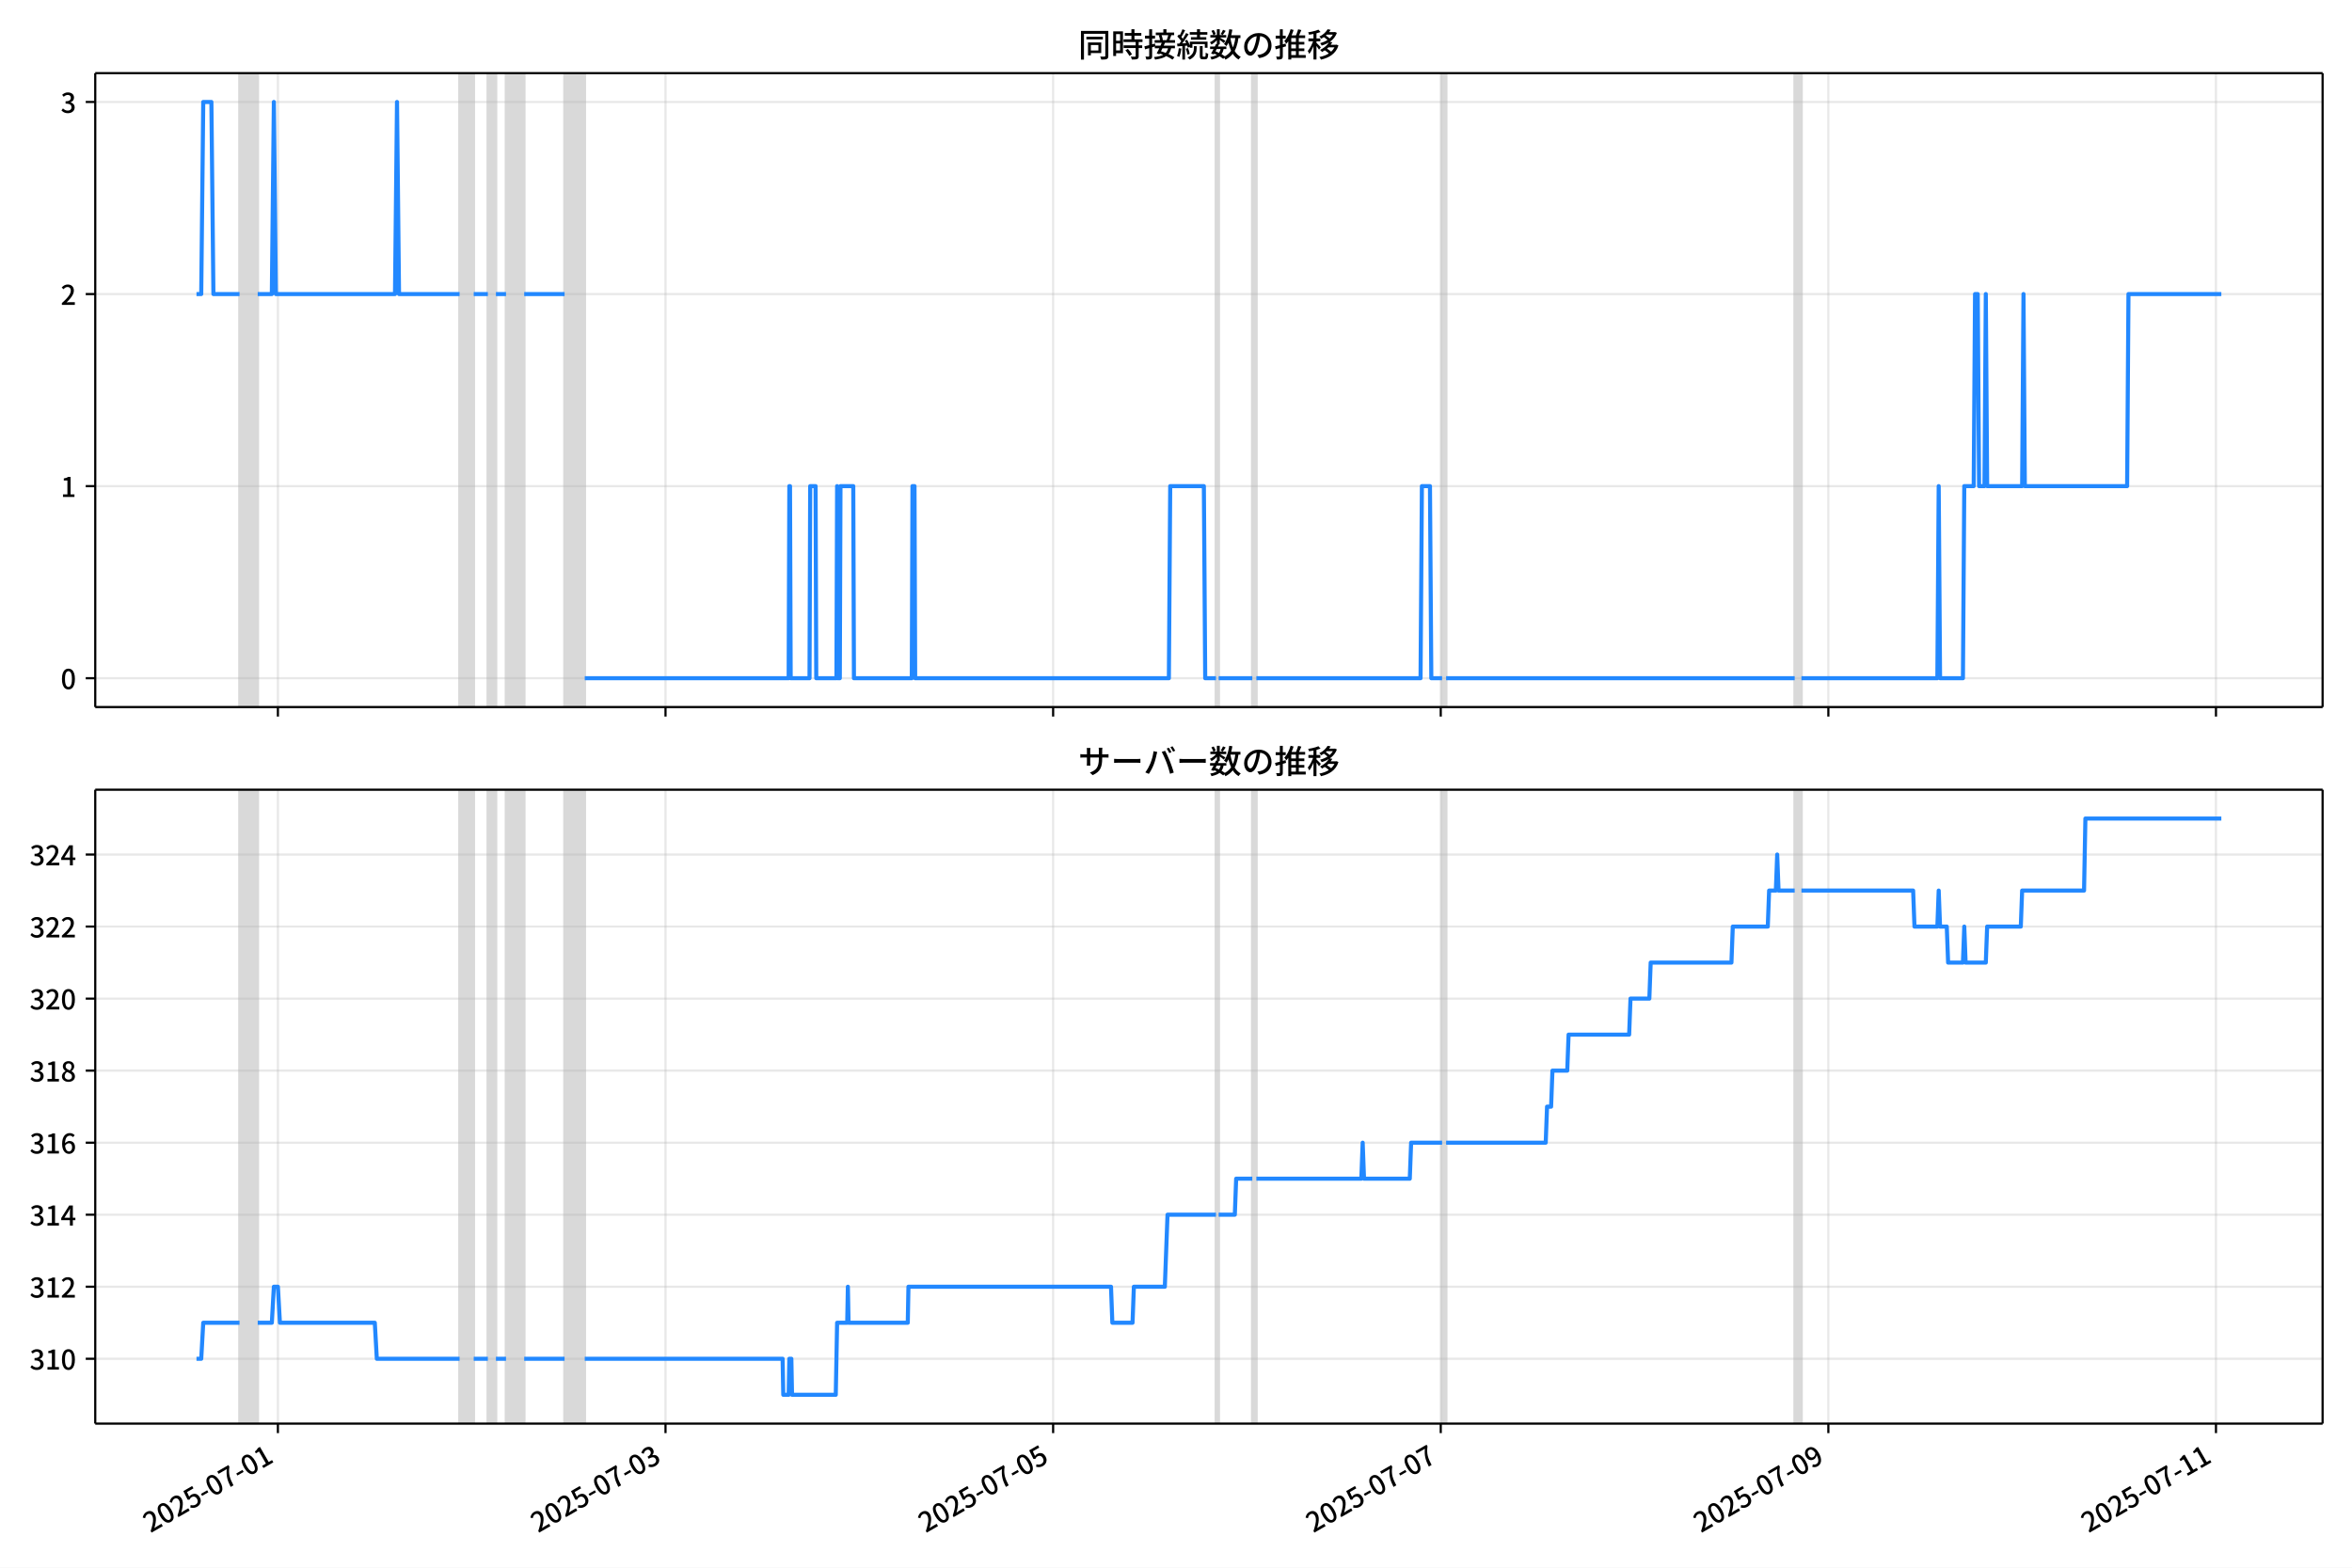
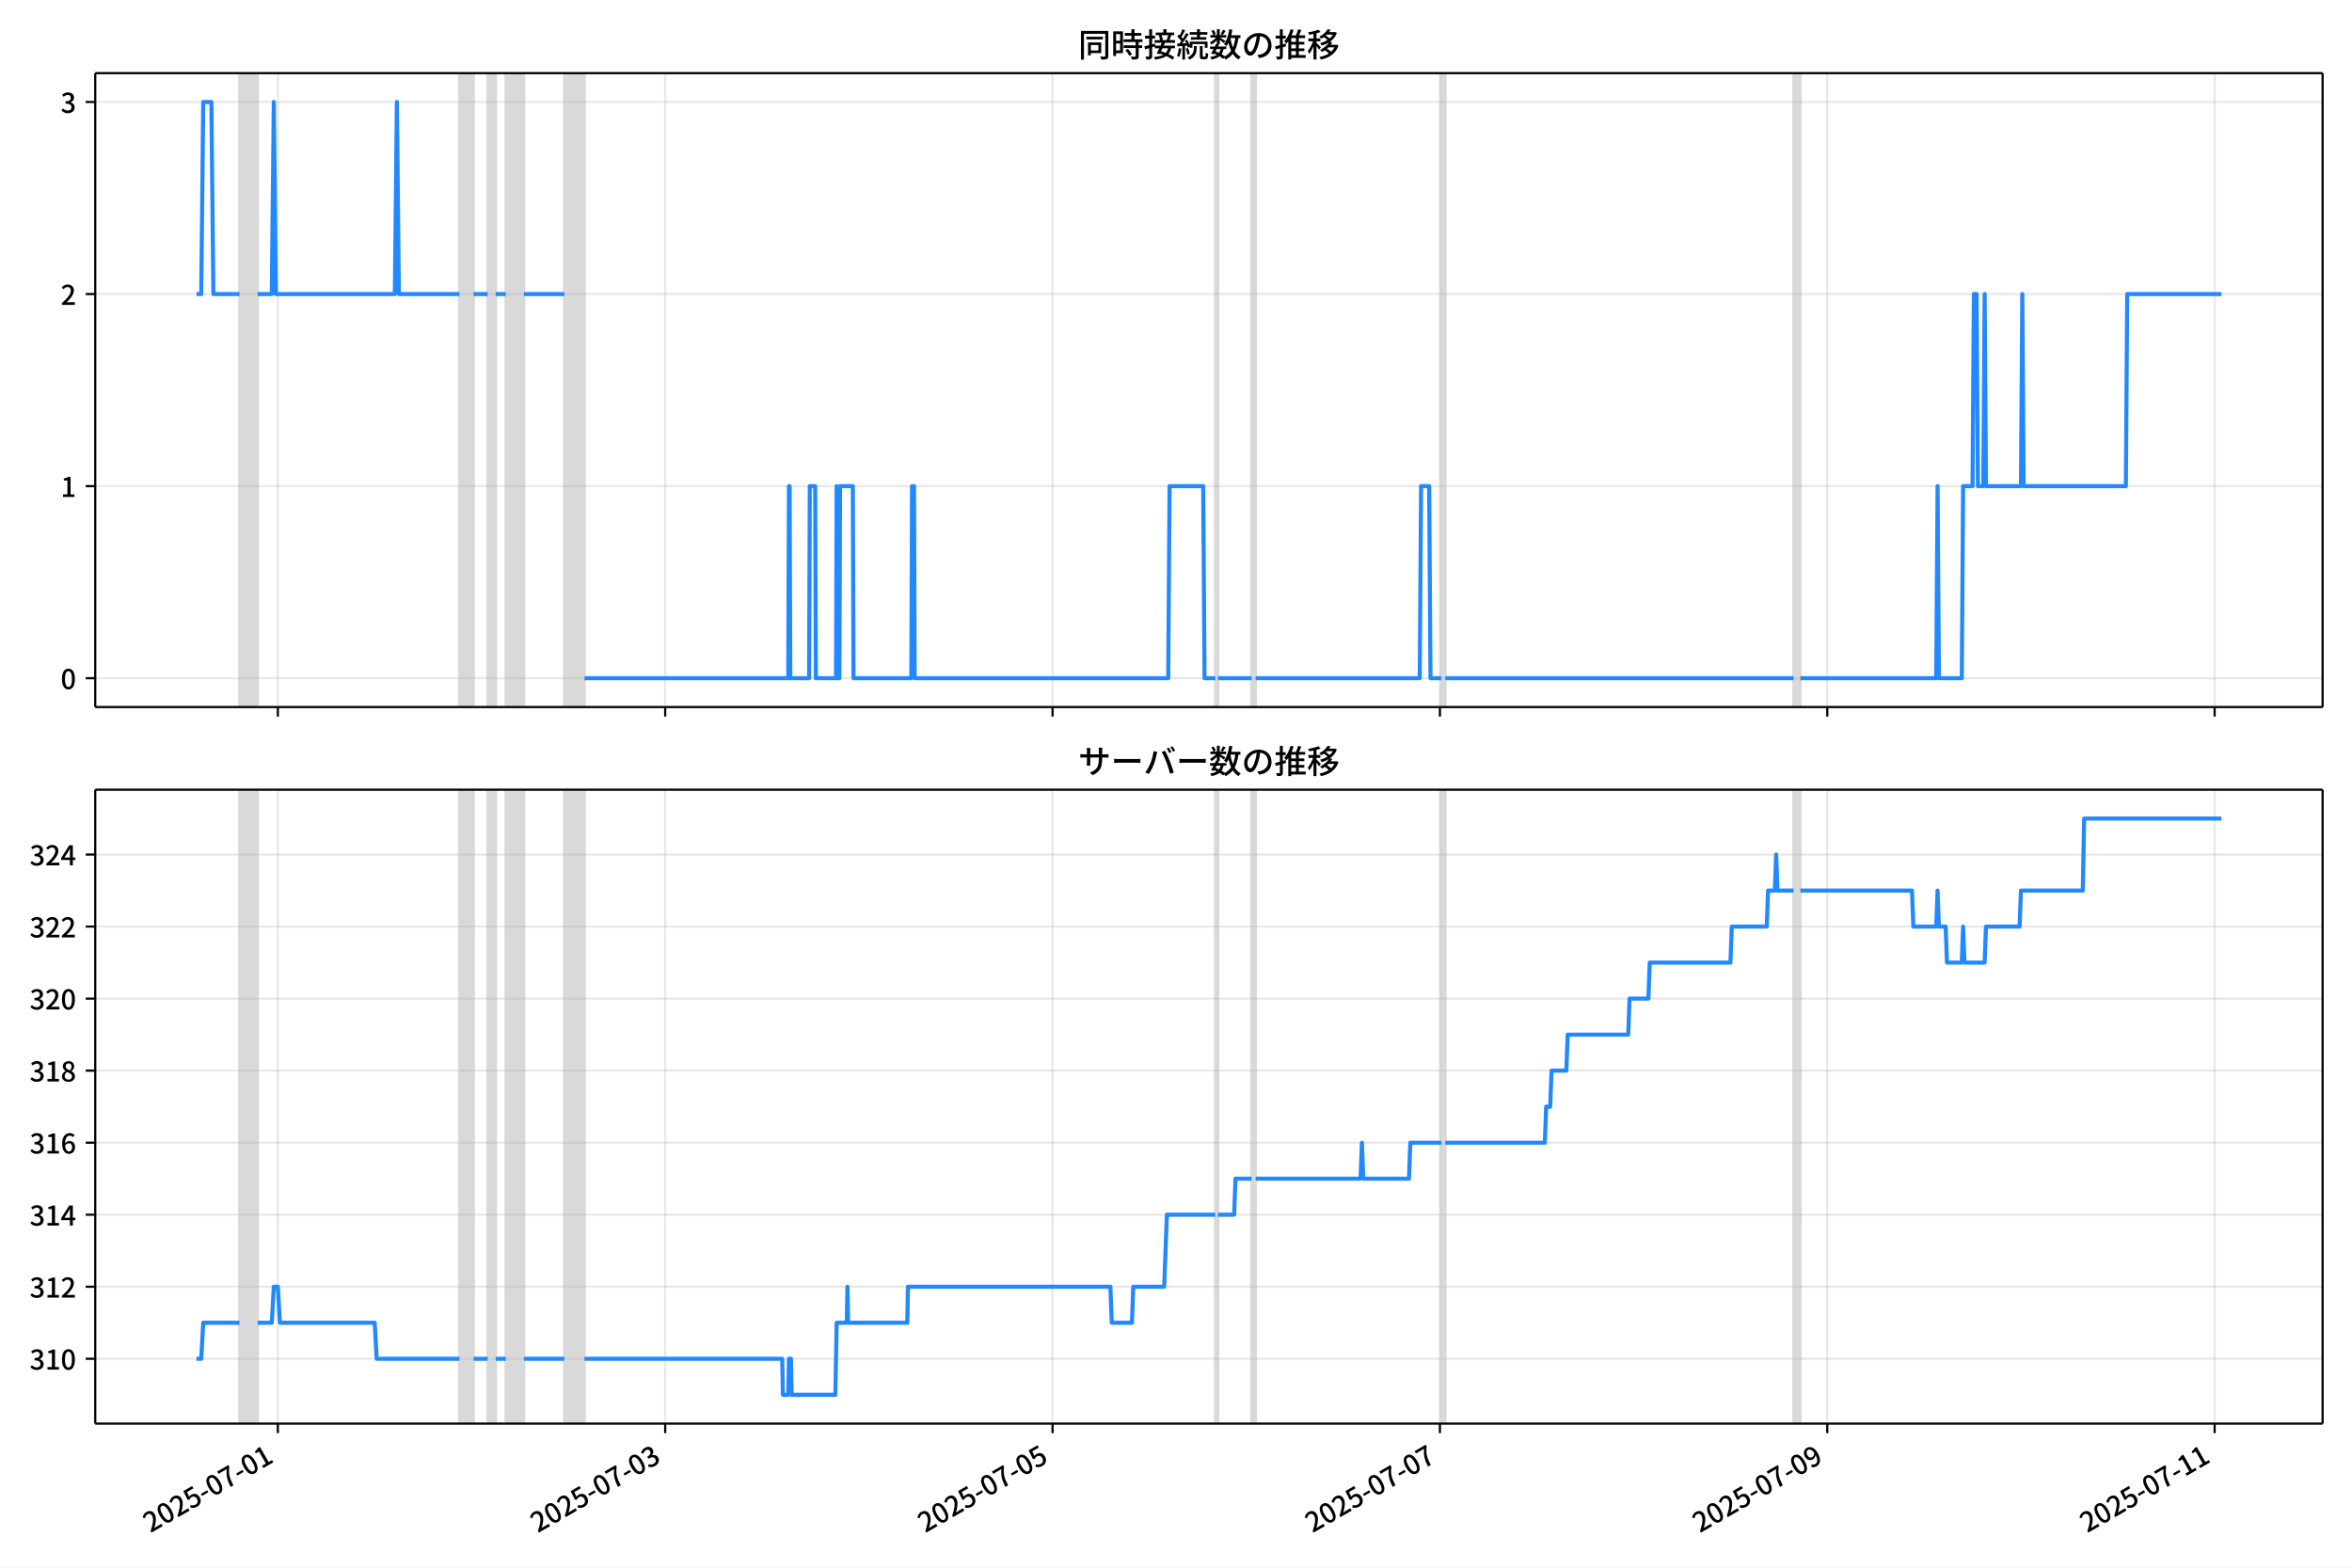
<svg xmlns="http://www.w3.org/2000/svg" xmlns:xlink="http://www.w3.org/1999/xlink" version="1.1" viewBox="0 0 864 576">
  <defs>
    <style type="text/css">*{stroke-linejoin: round; stroke-linecap: butt}</style>
  </defs>
  <g id="aa">
    <g id="ab">
      <path d="m0 576h864v-576h-864z" fill="#fff" />
    </g>
    <g id="ac">
      <g id="ad">
        <path d="m34.99 259.78h818.21v-232.9h-818.21z" fill="#fff" />
      </g>
      <g id="ae">
-         <path d="m87.995 259.78h6.675v-232.9h-6.675z" clip-path="url(#b)" fill="#808080" opacity=".3" stroke="#808080" />
+         <path d="m87.984 259.78h6.67v-232.9h-6.67z" clip-path="url(#b)" fill="#808080" opacity=".3" stroke="#808080" />
      </g>
      <g id="af">
-         <path d="m168.83 259.78h5.191v-232.9h-5.191z" clip-path="url(#b)" fill="#808080" opacity=".3" stroke="#808080" />
+         <path d="m168.77 259.78h5.188v-232.9h-5.188z" clip-path="url(#b)" fill="#808080" opacity=".3" stroke="#808080" />
      </g>
      <g id="ag">
-         <path d="m179.21 259.78h2.966v-232.9h-2.966z" clip-path="url(#b)" fill="#808080" opacity=".3" stroke="#808080" />
+         <path d="m179.14 259.78h2.965v-232.9h-2.965z" clip-path="url(#b)" fill="#808080" opacity=".3" stroke="#808080" />
      </g>
      <g id="ah">
-         <path d="m185.89 259.78h6.675v-232.9h-6.675z" clip-path="url(#b)" fill="#808080" opacity=".3" stroke="#808080" />
+         <path d="m185.81 259.78h6.67v-232.9h-6.67z" clip-path="url(#b)" fill="#808080" opacity=".3" stroke="#808080" />
      </g>
      <g id="ai">
-         <path d="m207.39 259.78h7.416v-232.9h-7.416z" clip-path="url(#b)" fill="#808080" opacity=".3" stroke="#808080" />
+         <path d="m207.3 259.78h7.411v-232.9h-7.411z" clip-path="url(#b)" fill="#808080" opacity=".3" stroke="#808080" />
      </g>
      <g id="aj">
-         <path d="m446.69 259.78h.989v-232.9h-.989z" clip-path="url(#b)" fill="#808080" opacity=".3" stroke="#808080" />
+         <path d="m446.44 259.78h.988v-232.9h-.988z" clip-path="url(#b)" fill="#808080" opacity=".3" stroke="#808080" />
      </g>
      <g id="ak">
-         <path d="m460.04 259.78h1.483v-232.9h-1.483z" clip-path="url(#b)" fill="#808080" opacity=".3" stroke="#808080" />
+         <path d="m459.78 259.78h1.482v-232.9h-1.482z" clip-path="url(#b)" fill="#808080" opacity=".3" stroke="#808080" />
      </g>
      <g id="al">
-         <path d="m529.75 259.78h1.483v-232.9h-1.483z" clip-path="url(#b)" fill="#808080" opacity=".3" stroke="#808080" />
+         <path d="m529.44 259.78h1.482v-232.9h-1.482z" clip-path="url(#b)" fill="#808080" opacity=".3" stroke="#808080" />
      </g>
      <g id="am">
-         <path d="m659.28 259.78h2.472v-232.9h-2.472z" clip-path="url(#b)" fill="#808080" opacity=".3" stroke="#808080" />
+         <path d="m658.89 259.78h2.47v-232.9h-2.47z" clip-path="url(#b)" fill="#808080" opacity=".3" stroke="#808080" />
      </g>
      <g id="an">
        <g id="ao">
          <g id="ap">
-             <path d="m102.09 259.78v-232.9" clip-path="url(#b)" fill="none" stroke="#b0b0b0" stroke-linecap="square" stroke-opacity=".3" stroke-width=".8" />
+             <path d="m102.07 259.78v-232.9" clip-path="url(#b)" fill="none" stroke="#b0b0b0" stroke-linecap="square" stroke-opacity=".3" stroke-width=".8" />
          </g>
          <g id="aq">
            <defs>
              <path id="f" d="m0 0v3.5" stroke="#000" stroke-width=".8" />
            </defs>
-             <use x="102.086" y="259.778" stroke="#000000" stroke-width=".8" xlink:href="#f" />
+             <use x="102.066" y="259.778" stroke="#000000" stroke-width=".8" xlink:href="#f" />
          </g>
        </g>
        <g id="ar">
          <g id="as">
-             <path d="m244.47 259.78v-232.9" clip-path="url(#b)" fill="none" stroke="#b0b0b0" stroke-linecap="square" stroke-opacity=".3" stroke-width=".8" />
+             <path d="m244.36 259.78v-232.9" clip-path="url(#b)" fill="none" stroke="#b0b0b0" stroke-linecap="square" stroke-opacity=".3" stroke-width=".8" />
          </g>
          <g id="at">
-             <use x="244.475" y="259.778" stroke="#000000" stroke-width=".8" xlink:href="#f" />
+             <use x="244.36" y="259.778" stroke="#000000" stroke-width=".8" xlink:href="#f" />
          </g>
        </g>
        <g id="au">
          <g id="av">
-             <path d="m386.86 259.78v-232.9" clip-path="url(#b)" fill="none" stroke="#b0b0b0" stroke-linecap="square" stroke-opacity=".3" stroke-width=".8" />
+             <path d="m386.65 259.78v-232.9" clip-path="url(#b)" fill="none" stroke="#b0b0b0" stroke-linecap="square" stroke-opacity=".3" stroke-width=".8" />
          </g>
          <g id="aw">
-             <use x="386.864" y="259.778" stroke="#000000" stroke-width=".8" xlink:href="#f" />
+             <use x="386.655" y="259.778" stroke="#000000" stroke-width=".8" xlink:href="#f" />
          </g>
        </g>
        <g id="ax">
          <g id="ay">
-             <path d="m529.25 259.78v-232.9" clip-path="url(#b)" fill="none" stroke="#b0b0b0" stroke-linecap="square" stroke-opacity=".3" stroke-width=".8" />
+             <path d="m528.95 259.78v-232.9" clip-path="url(#b)" fill="none" stroke="#b0b0b0" stroke-linecap="square" stroke-opacity=".3" stroke-width=".8" />
          </g>
          <g id="az">
-             <use x="529.253" y="259.778" stroke="#000000" stroke-width=".8" xlink:href="#f" />
+             <use x="528.949" y="259.778" stroke="#000000" stroke-width=".8" xlink:href="#f" />
          </g>
        </g>
        <g id="ba">
          <g id="bb">
-             <path d="m671.64 259.78v-232.9" clip-path="url(#b)" fill="none" stroke="#b0b0b0" stroke-linecap="square" stroke-opacity=".3" stroke-width=".8" />
+             <path d="m671.24 259.78v-232.9" clip-path="url(#b)" fill="none" stroke="#b0b0b0" stroke-linecap="square" stroke-opacity=".3" stroke-width=".8" />
          </g>
          <g id="bc">
-             <use x="671.642" y="259.778" stroke="#000000" stroke-width=".8" xlink:href="#f" />
+             <use x="671.244" y="259.778" stroke="#000000" stroke-width=".8" xlink:href="#f" />
          </g>
        </g>
        <g id="bd">
          <g id="be">
-             <path d="m814.03 259.78v-232.9" clip-path="url(#b)" fill="none" stroke="#b0b0b0" stroke-linecap="square" stroke-opacity=".3" stroke-width=".8" />
+             <path d="m813.54 259.78v-232.9" clip-path="url(#b)" fill="none" stroke="#b0b0b0" stroke-linecap="square" stroke-opacity=".3" stroke-width=".8" />
          </g>
          <g id="bf">
-             <use x="814.031" y="259.778" stroke="#000000" stroke-width=".8" xlink:href="#f" />
+             <use x="813.538" y="259.778" stroke="#000000" stroke-width=".8" xlink:href="#f" />
          </g>
        </g>
      </g>
      <g id="bg">
        <g id="bh">
          <g id="bi">
            <path d="m34.99 249.19h818.21" clip-path="url(#b)" fill="none" stroke="#b0b0b0" stroke-linecap="square" stroke-opacity=".3" stroke-width=".8" />
          </g>
          <g id="bj">
            <defs>
              <path id="e" d="m0 0h-3.5" stroke="#000" stroke-width=".8" />
            </defs>
            <use x="34.99" y="249.191" stroke="#000000" stroke-width=".8" xlink:href="#e" />
          </g>
          <g id="bk">
            <g transform="translate(22.29 253.18) scale(.1 -.1)">
              <defs>
                <path id="c" transform="scale(.015625)" d="m1830-90q-460 0-806 275-346 276-535 823-188 547-188 1366 0 820 188 1357 189 538 535 803 346 266 806 266 461 0 800-269 340-269 528-803 189-534 189-1354 0-819-189-1366-188-547-528-823-339-275-800-275zm0 589q237 0 422 185 186 186 288 599 103 413 103 1091 0 679-103 1082-102 403-288 582-185 180-422 180-236 0-422-180-186-179-292-582-105-403-105-1082 0-678 105-1091 106-413 292-599 186-185 422-185z" />
              </defs>
              <use xlink:href="#c" />
            </g>
          </g>
        </g>
        <g id="bl">
          <g id="bm">
            <path d="m34.99 178.62h818.21" clip-path="url(#b)" fill="none" stroke="#b0b0b0" stroke-linecap="square" stroke-opacity=".3" stroke-width=".8" />
          </g>
          <g id="bn">
            <use x="34.99" y="178.616" stroke="#000000" stroke-width=".8" xlink:href="#e" />
          </g>
          <g id="bo">
            <g transform="translate(22.29 182.6) scale(.1 -.1)">
              <defs>
                <path id="i" transform="scale(.015625)" d="m544 0v608h1037v3277h-845v467q333 58 579 147 247 90 451 218h557v-4109h915v-608h-2694z" />
              </defs>
              <use xlink:href="#i" />
            </g>
          </g>
        </g>
        <g id="bp">
          <g id="bq">
            <path d="m34.99 108.04h818.21" clip-path="url(#b)" fill="none" stroke="#b0b0b0" stroke-linecap="square" stroke-opacity=".3" stroke-width=".8" />
          </g>
          <g id="br">
            <use x="34.99" y="108.041" stroke="#000000" stroke-width=".8" xlink:href="#e" />
          </g>
          <g id="bs">
            <g transform="translate(22.29 112.03) scale(.1 -.1)">
              <defs>
                <path id="d" transform="scale(.015625)" d="m282 0v429q697 621 1164 1136 468 515 701 956 234 442 234 826 0 256-87 451-86 196-262 301-176 106-445 106-275 0-506-151-230-150-422-368l-416 410q301 333 637 518 336 186 803 186 429 0 749-176t496-493 176-745q0-455-224-919t-615-935q-390-470-889-950 186 20 394 36t374 16h1184v-634h-3046z" />
              </defs>
              <use xlink:href="#d" />
            </g>
          </g>
        </g>
        <g id="bt">
          <g id="bu">
            <path d="m34.99 37.466h818.21" clip-path="url(#b)" fill="none" stroke="#b0b0b0" stroke-linecap="square" stroke-opacity=".3" stroke-width=".8" />
          </g>
          <g id="bv">
            <use x="34.99" y="37.466" stroke="#000000" stroke-width=".8" xlink:href="#e" />
          </g>
          <g id="bw">
            <g transform="translate(22.29 41.451) scale(.1 -.1)">
              <defs>
                <path id="h" transform="scale(.015625)" d="m1715-90q-371 0-656 90t-503 240q-217 150-377 323l359 474q211-205 479-359 269-153 634-153 269 0 467 92 199 93 311 266t112 423q0 256-125 451t-429 300q-304 106-835 106v551q467 0 732 105 266 106 384 291 119 186 119 423 0 307-192 489-192 183-531 183-269 0-503-119-233-118-438-316l-384 460q282 256 614 413 333 157 737 157 422 0 748-144 327-144 512-413 186-269 186-659 0-403-221-685-221-281-592-422v-26q269-70 490-227t349-400 128-557q0-422-215-726-214-304-573-468-358-163-787-163z" />
              </defs>
              <use xlink:href="#h" />
            </g>
          </g>
        </g>
      </g>
      <g id="bx">
-         <path d="m72.181 108.04h1.741l.74-70.575h2.991l.743 70.575h9.598m6.675 0h5.191l.742-70.575.742 70.575h43.755l.742-70.575.742 70.575h22.248m5.191 0h5.191m2.966 0h3.708m6.675 0h14.832m7.416 141.15h74.903l.247-70.575h.247l.247 70.575h6.922l.247-70.575h1.978l.247 70.575h7.416l.247-70.575.247 70.575h.742l.247-70.575h4.697l.247 70.575h21.259l.247-70.575h.742l.247 70.575h93.196l.494-70.575h12.36l.494 70.575h3.955m.989 0h12.36m1.483 0h60.318l.494-70.575h2.966l.494 70.575h3.955m1.483 0h128.05m2.472 0h49.935l.494-70.575.494 70.575h8.405l.494-70.575h3.461l.494-70.575h.989l.494 70.575h1.978l.494-70.575.494 70.575h12.855l.494-70.575.494 70.575h37.575l.494-70.575h34.114v0" clip-path="url(#b)" fill="none" stroke="#28f" stroke-linecap="square" stroke-width="1.5" />
+         <path d="m72.181 108.04h1.74l.739-70.575h2.989l.743 70.575h9.592m6.67 0h5.188l.741-70.575.741 70.575h43.726l.741-70.575.741 70.575h22.234m5.188 0h5.188m2.965 0h3.706m6.67 0h14.822m7.411 141.15h74.853l.247-70.575h.247l.247 70.575h6.917l.247-70.575h1.976l.247 70.575h7.411l.247-70.575.247 70.575h.741l.247-70.575h4.694l.247 70.575h21.245l.247-70.575h.741l.247 70.575h93.134l.494-70.575h12.352l.494 70.575h3.953m.988 0h12.352m1.482 0h60.278l.494-70.575h2.965l.494 70.575h3.953m1.482 0h127.97m2.47 0h49.902l.494-70.575.494 70.575h8.399l.494-70.575h3.458l.494-70.575h.988l.494 70.575h1.976l.494-70.575.494 70.575h12.846l.494-70.575.494 70.575h37.55l.494-70.575h34.585v0" clip-path="url(#b)" fill="none" stroke="#28f" stroke-linecap="square" stroke-width="1.5" />
      </g>
      <g id="by">
        <path d="m34.99 259.78v-232.9" fill="none" stroke="#000" stroke-linecap="square" stroke-width=".8" />
      </g>
      <g id="bz">
        <path d="m853.2 259.78v-232.9" fill="none" stroke="#000" stroke-linecap="square" stroke-width=".8" />
      </g>
      <g id="ca">
        <path d="m34.99 259.78h818.21" fill="none" stroke="#000" stroke-linecap="square" stroke-width=".8" />
      </g>
      <g id="cb">
        <path d="m34.99 26.88h818.21" fill="none" stroke="#000" stroke-linecap="square" stroke-width=".8" />
      </g>
      <g id="cc">
        <g transform="translate(396.1 20.88) scale(.12 -.12)">
          <defs>
            <path id="u" transform="scale(.015625)" d="m1587 3936h3232v-518h-3232v518zm320-1114h557v-2534h-557v2534zm301 0h2291v-2086h-2291v512h1734v1069h-1734v505zm-1683 2260h5113v-570h-4524v-5056h-589v5626zm4768 0h595v-4896q0-250-67-397t-227-218q-160-77-426-96t-675-19q-13 83-45 192t-77 218q-45 108-89 185 281-13 527-13 247 0 330 0 83 7 118 42 36 35 36 112v4890z" />
            <path id="s" transform="scale(.015625)" d="m2714 4672h3238v-525h-3238v525zm-244-1235h3712v-538h-3712v538zm20-1184h3635v-531h-3635v531zm1523 3155h595v-2310h-595v2310zm832-2451h589v-2823q0-230-61-364-61-135-227-199-167-70-423-86t-633-16q-20 121-78 285-57 163-121 284 275-6 509-9t310-3q77 6 106 28 29 23 29 93v2810zm-2023-1677 487 282q153-160 313-352t294-381q135-189 206-343l-519-313q-64 153-189 348-124 196-278 394-154 199-314 365zm-2086 3718h1619v-4281h-1619v544h1056v3187h-1056v550zm32-1843h1293v-537h-1293v537zm-320 1843h563v-4832h-563v4832z" />
            <path id="t" transform="scale(.015625)" d="m3866 5408h614v-870h-614v870zm-1479-653h3597v-518h-3597v518zm-230-1485h4e3v-518h-4e3v518zm825 922 519 102q64-160 121-342 58-182 96-352 39-170 45-304l-544-128q-6 134-42 313-35 180-83 365-48 186-112 346zm1856 109 589-71q-96-275-202-557-105-281-195-486l-518 77q58 147 122 329 64 183 118 372t86 336zm-2643-2106h3943v-518h-3943v518zm1408 685 602-115q-167-371-362-784t-390-797-362-685l-525 179q160 288 346 666t368 784 323 752zm-659-2157 358 403q352-102 733-240 381-137 752-304 371-166 697-336 327-169 558-329l-384-461q-218 160-532 336-313 176-685 345-371 170-755 323-384 154-742 263zm1894 1114 583-71q-122-550-353-944-230-393-604-662t-922-435q-547-167-1296-269-25 128-93 269-67 141-137 230 678 64 1168 192t819 349q330 221 531 550 202 330 304 791zm-4684 217q396 90 953 240 557 151 1120 311l77-544q-525-154-1053-311-528-156-963-284l-134 588zm121 2093h1965v-563h-1965v563zm819 1248h576v-5229q0-236-51-374t-192-208q-141-77-355-99-214-23-541-16-13 115-64 288t-109 294q205-6 381-6t234 0q64 0 92 28 29 29 29 93v5229z" />
            <path id="r" transform="scale(.015625)" d="m4058 5408h595v-1798h-595v1798zm-1415-563h3443v-499h-3443v499zm231-992h3008v-499h-3008v499zm-224-877h3475v-1203h-531v729h-2432v-729h-512v1203zm1964-877h551v-1881q0-122 22-157 23-35 106-35 25 0 92 0 68 0 135 0t99 0q51 0 83 54t45 224 19 515q90-70 234-131t259-93q-19-429-83-662-64-234-183-326-118-93-316-93-39 0-103 0t-134 0-138 0q-67 0-99 0-237 0-365 64t-176 218q-48 153-48 422v1881zm-1164-6h550v-455q0-243-48-528-48-284-186-579-137-294-409-572-272-279-727-503-70 90-192 208-121 118-230 195 416 205 665 438 250 234 371 474 122 240 164 467 42 228 42 413v442zm-2240 3309 524-192q-121-244-259-503-137-259-275-496t-259-416l-410 173q122 186 246 438 125 253 240 515 116 263 193 481zm716-743 500-230q-224-359-496-756-272-396-548-764-275-368-518-650l-358 205q179 211 377 483 199 272 387 569 189 298 358 592 170 295 298 551zm-1721-665 307 403q166-154 339-340 173-185 320-364t224-327l-326-460q-77 160-218 348-141 189-314 384-172 196-332 356zm1485-832 435 179q128-211 249-458 122-246 215-474 93-227 137-412l-473-211q-32 185-119 422-86 237-201 486-115 250-243 468zm-1530-583q422 26 998 54 576 29 1184 68l7-499q-570-45-1127-84-556-38-992-70l-70 531zm1702-992 436 135q121-276 214-596t118-556l-454-148q-26 237-112 563-86 327-202 602zm-1363 109 499-83q-57-455-163-897-105-441-253-748-51 32-134 73-83 42-170 83-86 42-144 62 148 294 234 697t131 813zm691 627h525v-2861h-525v2861z" />
            <path id="m" transform="scale(.015625)" d="m224 2022h3187v-499h-3187v499zm51 2247h3111v-487h-3111v487zm1127-1735 563-121q-154-320-333-672t-352-679q-173-326-326-582l-532 173q148 243 324 566t345 669q170 346 311 646zm934-832 563-64q-89-480-262-838t-461-614-701-432-976-298q-25 128-99 269t-157 237q659 102 1085 303 426 202 666 554t342 883zm422 3597 519-211q-147-218-298-436-150-217-278-377l-403 186q121 173 252 413 132 240 208 425zm-1203 109h563v-2957h-563v2957zm-1075-320 448 186q134-192 246-420 112-227 157-393l-467-211q-38 172-147 406t-237 432zm1094-1050 397-236q-160-263-400-529-240-265-519-489-278-224-553-378-51 103-141 237-89 135-179 218 269 109 534 294 266 186 493 416 228 231 368 467zm487-204q83-45 246-145 163-99 352-211t346-211 221-150l-327-423q-83 77-230 198-147 122-317 253-170 132-327 250-156 119-259 189l295 250zm1798 396h2311v-556h-2311v556zm115 1178 615-90q-103-640-263-1235t-384-1101q-224-505-512-889-44 57-134 134t-186 157-166 125q275 339 473 796 199 458 340 995 141 538 217 1108zm1223-1510 614-58q-147-1101-445-1940-297-838-813-1443-515-604-1321-1014-26 71-90 177-64 105-134 208-70 102-128 159 742 346 1212 880 471 535 730 1290 260 755 375 1741zm-1005-135q134-851 387-1597 253-745 659-1305 407-560 1002-874-70-57-154-150-83-93-154-189-70-96-121-179-633 371-1056 988-422 618-688 1434-265 816-425 1783l550 89zm-3309-3065 327 416q377-148 754-330 378-182 701-378 324-195 548-368l-416-435q-211 179-519 378-307 198-666 383-358 186-729 334z" />
            <path id="q" transform="scale(.015625)" d="m3686 4378q-64-493-163-1041-99-547-265-1084-192-653-432-1104t-522-688-595-237q-320 0-596 221-275 221-448 621-172 400-172 931 0 537 220 1017 221 480 611 851 391 372 909 583 519 211 1121 211 576 0 1040-186 464-185 793-515 330-329 502-771 173-441 173-941 0-672-278-1194-278-521-816-851-538-329-1318-444l-378 601q166 20 307 42t263 48q307 70 585 217 279 148 496 375 218 227 342 534 125 308 125 692t-122 713q-121 330-358 573-236 243-582 380-346 138-781 138-525 0-935-186-409-185-694-489-284-304-432-656-147-352-147-678 0-365 89-605 90-240 224-355 135-115 276-115t288 144 297 457q151 314 298 800 147 461 246 982 100 522 145 1021l684-12z" />
            <path id="n" transform="scale(.015625)" d="m2995 2925h2893v-519h-2893v519zm0-1280h2893v-519h-2893v519zm-64-1299h3232v-557h-3232v557zm1312 3577h563v-3763h-563v3763zm429 1466 634-141q-154-390-340-794-185-403-339-684l-512 140q103 199 208 458 106 259 195 528 90 269 154 493zm-1472 25 582-147q-153-518-371-1018-217-499-483-931t-573-758q-38 64-109 160-70 96-147 198-77 103-141 160 416 416 733 1034t509 1302zm128-1203h2720v-537h-2720v-4205h-582v4422l313 320h269zm-3174-2157q396 90 953 240 557 151 1120 311l77-544q-525-154-1053-311-528-156-963-284l-134 588zm121 2093h1965v-563h-1965v563zm819 1248h576v-5229q0-236-51-374t-192-208q-141-77-355-99-214-23-541-16-13 115-64 288t-109 294q205-6 381-6t234 0q64 0 92 28 29 29 29 93v5229z" />
            <path id="l" transform="scale(.015625)" d="m4051 5402 595-109q-281-493-729-941t-1107-806q-39 64-106 144t-141 153q-73 74-137 119 608 288 1011 678t614 762zm-77-557h1511v-493h-1863l352 493zm1293 0h109l109 25 384-179q-192-505-496-905t-695-701q-390-301-845-519-454-217-947-358-44 109-137 253t-176 227q448 109 867 294 419 186 777 445 359 259 631 592t419 730v96zm-1990-954 377 307q167-96 336-218 170-121 320-249 151-128 247-237l-397-332q-90 108-237 236t-317 259q-169 132-329 234zm1107-934 595-109q-307-538-803-1031-496-492-1232-876-38 64-102 144t-138 156q-74 77-138 116 455 217 807 483t604 554q253 288 407 563zm-90-589h1460v-506h-1818l358 506zm1268 0h121l109 26 384-167q-192-614-531-1075t-787-794q-448-332-983-553-534-221-1129-355-45 115-132 269-86 153-176 249 551 96 1043 285 493 189 903 473 410 285 714 669t464 883v90zm-2132-1056 410 339q186-102 384-237 198-134 371-275t282-269l-435-371q-103 128-270 272-166 144-361 288t-381 253zm-2150 3533h589v-5376h-589v5376zm-992-1242h2336v-569h-2336v569zm1024-224 365-160q-96-339-231-707-134-368-291-727-157-358-336-672-179-313-365-537-44 128-134 291t-160 272q173 192 339 457 167 266 323 570 157 304 282 618t208 595zm941 1946 416-467q-314-122-695-221-380-99-784-173-403-74-780-131-20 102-71 236-51 135-102 231 358 58 732 138 375 80 711 179t573 208zm-397-2579q58-45 179-170 122-125 266-266 144-140 259-265t160-183l-352-473q-58 102-157 255-99 154-218 317-118 164-227 311-108 147-185 237l275 237z" />
          </defs>
          <use xlink:href="#u" />
          <use transform="translate(100)" xlink:href="#s" />
          <use transform="translate(200)" xlink:href="#t" />
          <use transform="translate(300)" xlink:href="#r" />
          <use transform="translate(400)" xlink:href="#m" />
          <use transform="translate(500)" xlink:href="#q" />
          <use transform="translate(600)" xlink:href="#n" />
          <use transform="translate(700)" xlink:href="#l" />
        </g>
      </g>
    </g>
    <g id="cd">
      <g id="ce">
        <path d="m34.99 523.06h818.21v-232.9h-818.21z" fill="#fff" />
      </g>
      <g id="cf">
-         <path d="m87.995 523.06h6.675v-232.9h-6.675z" clip-path="url(#a)" fill="#808080" opacity=".3" stroke="#808080" />
+         <path d="m87.984 523.06h6.67v-232.9h-6.67z" clip-path="url(#a)" fill="#808080" opacity=".3" stroke="#808080" />
      </g>
      <g id="cg">
-         <path d="m168.83 523.06h5.191v-232.9h-5.191z" clip-path="url(#a)" fill="#808080" opacity=".3" stroke="#808080" />
+         <path d="m168.77 523.06h5.188v-232.9h-5.188z" clip-path="url(#a)" fill="#808080" opacity=".3" stroke="#808080" />
      </g>
      <g id="ch">
-         <path d="m179.21 523.06h2.966v-232.9h-2.966z" clip-path="url(#a)" fill="#808080" opacity=".3" stroke="#808080" />
+         <path d="m179.14 523.06h2.965v-232.9h-2.965z" clip-path="url(#a)" fill="#808080" opacity=".3" stroke="#808080" />
      </g>
      <g id="ci">
-         <path d="m185.89 523.06h6.675v-232.9h-6.675z" clip-path="url(#a)" fill="#808080" opacity=".3" stroke="#808080" />
+         <path d="m185.81 523.06h6.67v-232.9h-6.67z" clip-path="url(#a)" fill="#808080" opacity=".3" stroke="#808080" />
      </g>
      <g id="cj">
-         <path d="m207.39 523.06h7.416v-232.9h-7.416z" clip-path="url(#a)" fill="#808080" opacity=".3" stroke="#808080" />
+         <path d="m207.3 523.06h7.411v-232.9h-7.411z" clip-path="url(#a)" fill="#808080" opacity=".3" stroke="#808080" />
      </g>
      <g id="ck">
-         <path d="m446.69 523.06h.989v-232.9h-.989z" clip-path="url(#a)" fill="#808080" opacity=".3" stroke="#808080" />
+         <path d="m446.44 523.06h.988v-232.9h-.988z" clip-path="url(#a)" fill="#808080" opacity=".3" stroke="#808080" />
      </g>
      <g id="cl">
-         <path d="m460.04 523.06h1.483v-232.9h-1.483z" clip-path="url(#a)" fill="#808080" opacity=".3" stroke="#808080" />
+         <path d="m459.78 523.06h1.482v-232.9h-1.482z" clip-path="url(#a)" fill="#808080" opacity=".3" stroke="#808080" />
      </g>
      <g id="cm">
-         <path d="m529.75 523.06h1.483v-232.9h-1.483z" clip-path="url(#a)" fill="#808080" opacity=".3" stroke="#808080" />
+         <path d="m529.44 523.06h1.482v-232.9h-1.482z" clip-path="url(#a)" fill="#808080" opacity=".3" stroke="#808080" />
      </g>
      <g id="cn">
-         <path d="m659.28 523.06h2.472v-232.9h-2.472z" clip-path="url(#a)" fill="#808080" opacity=".3" stroke="#808080" />
+         <path d="m658.89 523.06h2.47v-232.9h-2.47z" clip-path="url(#a)" fill="#808080" opacity=".3" stroke="#808080" />
      </g>
      <g id="co">
        <g id="cp">
          <g id="cq">
-             <path d="m102.09 523.06v-232.9" clip-path="url(#a)" fill="none" stroke="#b0b0b0" stroke-linecap="square" stroke-opacity=".3" stroke-width=".8" />
+             <path d="m102.07 523.06v-232.9" clip-path="url(#a)" fill="none" stroke="#b0b0b0" stroke-linecap="square" stroke-opacity=".3" stroke-width=".8" />
          </g>
          <g id="cr">
-             <use x="102.086" y="523.055" stroke="#000000" stroke-width=".8" xlink:href="#f" />
+             <use x="102.066" y="523.055" stroke="#000000" stroke-width=".8" xlink:href="#f" />
          </g>
          <g id="cs">
-             <g transform="translate(55.296 563.33) rotate(-30) scale(.1 -.1)">
+             <g transform="translate(55.276 563.33) rotate(-30) scale(.1 -.1)">
              <defs>
                <path id="k" transform="scale(.015625)" d="m1715-90q-365 0-653 90t-506 237q-217 147-383 307l352 480q134-134 294-246t361-183q202-70 452-70 262 0 473 118 212 119 333 346 122 227 122 541 0 460-247 716-246 256-649 256-224 0-384-64t-365-198l-365 237 141 2240h2387v-627h-1747l-109-1204q154 77 307 118 154 42 340 42 397 0 723-160t518-490q192-329 192-847 0-519-224-887t-586-560q-361-192-777-192z" />
                <path id="g" transform="scale(.015625)" d="m301 1536v544h1689v-544h-1689z" />
                <path id="j" transform="scale(.015625)" d="m1235 0q32 646 109 1187t224 1024 384 941 576 938h-2208v627h3027v-455q-409-512-665-989-256-476-397-969t-205-1053-90-1251h-755z" />
              </defs>
              <use xlink:href="#d" />
              <use transform="translate(57)" xlink:href="#c" />
              <use transform="translate(114)" xlink:href="#d" />
              <use transform="translate(171)" xlink:href="#k" />
              <use transform="translate(228)" xlink:href="#g" />
              <use transform="translate(263.7)" xlink:href="#c" />
              <use transform="translate(320.7)" xlink:href="#j" />
              <use transform="translate(377.7)" xlink:href="#g" />
              <use transform="translate(413.4)" xlink:href="#c" />
              <use transform="translate(470.4)" xlink:href="#i" />
            </g>
          </g>
        </g>
        <g id="ct">
          <g id="cu">
-             <path d="m244.47 523.06v-232.9" clip-path="url(#a)" fill="none" stroke="#b0b0b0" stroke-linecap="square" stroke-opacity=".3" stroke-width=".8" />
+             <path d="m244.36 523.06v-232.9" clip-path="url(#a)" fill="none" stroke="#b0b0b0" stroke-linecap="square" stroke-opacity=".3" stroke-width=".8" />
          </g>
          <g id="cv">
-             <use x="244.475" y="523.055" stroke="#000000" stroke-width=".8" xlink:href="#f" />
+             <use x="244.36" y="523.055" stroke="#000000" stroke-width=".8" xlink:href="#f" />
          </g>
          <g id="cw">
-             <g transform="translate(197.69 563.33) rotate(-30) scale(.1 -.1)">
+             <g transform="translate(197.57 563.33) rotate(-30) scale(.1 -.1)">
              <use xlink:href="#d" />
              <use transform="translate(57)" xlink:href="#c" />
              <use transform="translate(114)" xlink:href="#d" />
              <use transform="translate(171)" xlink:href="#k" />
              <use transform="translate(228)" xlink:href="#g" />
              <use transform="translate(263.7)" xlink:href="#c" />
              <use transform="translate(320.7)" xlink:href="#j" />
              <use transform="translate(377.7)" xlink:href="#g" />
              <use transform="translate(413.4)" xlink:href="#c" />
              <use transform="translate(470.4)" xlink:href="#h" />
            </g>
          </g>
        </g>
        <g id="cx">
          <g id="cy">
-             <path d="m386.86 523.06v-232.9" clip-path="url(#a)" fill="none" stroke="#b0b0b0" stroke-linecap="square" stroke-opacity=".3" stroke-width=".8" />
+             <path d="m386.65 523.06v-232.9" clip-path="url(#a)" fill="none" stroke="#b0b0b0" stroke-linecap="square" stroke-opacity=".3" stroke-width=".8" />
          </g>
          <g id="cz">
-             <use x="386.864" y="523.055" stroke="#000000" stroke-width=".8" xlink:href="#f" />
+             <use x="386.655" y="523.055" stroke="#000000" stroke-width=".8" xlink:href="#f" />
          </g>
          <g id="da">
-             <g transform="translate(340.07 563.33) rotate(-30) scale(.1 -.1)">
+             <g transform="translate(339.87 563.33) rotate(-30) scale(.1 -.1)">
              <use xlink:href="#d" />
              <use transform="translate(57)" xlink:href="#c" />
              <use transform="translate(114)" xlink:href="#d" />
              <use transform="translate(171)" xlink:href="#k" />
              <use transform="translate(228)" xlink:href="#g" />
              <use transform="translate(263.7)" xlink:href="#c" />
              <use transform="translate(320.7)" xlink:href="#j" />
              <use transform="translate(377.7)" xlink:href="#g" />
              <use transform="translate(413.4)" xlink:href="#c" />
              <use transform="translate(470.4)" xlink:href="#k" />
            </g>
          </g>
        </g>
        <g id="db">
          <g id="dc">
-             <path d="m529.25 523.06v-232.9" clip-path="url(#a)" fill="none" stroke="#b0b0b0" stroke-linecap="square" stroke-opacity=".3" stroke-width=".8" />
+             <path d="m528.95 523.06v-232.9" clip-path="url(#a)" fill="none" stroke="#b0b0b0" stroke-linecap="square" stroke-opacity=".3" stroke-width=".8" />
          </g>
          <g id="dd">
-             <use x="529.253" y="523.055" stroke="#000000" stroke-width=".8" xlink:href="#f" />
+             <use x="528.949" y="523.055" stroke="#000000" stroke-width=".8" xlink:href="#f" />
          </g>
          <g id="de">
-             <g transform="translate(482.46 563.33) rotate(-30) scale(.1 -.1)">
+             <g transform="translate(482.16 563.33) rotate(-30) scale(.1 -.1)">
              <use xlink:href="#d" />
              <use transform="translate(57)" xlink:href="#c" />
              <use transform="translate(114)" xlink:href="#d" />
              <use transform="translate(171)" xlink:href="#k" />
              <use transform="translate(228)" xlink:href="#g" />
              <use transform="translate(263.7)" xlink:href="#c" />
              <use transform="translate(320.7)" xlink:href="#j" />
              <use transform="translate(377.7)" xlink:href="#g" />
              <use transform="translate(413.4)" xlink:href="#c" />
              <use transform="translate(470.4)" xlink:href="#j" />
            </g>
          </g>
        </g>
        <g id="df">
          <g id="dg">
-             <path d="m671.64 523.06v-232.9" clip-path="url(#a)" fill="none" stroke="#b0b0b0" stroke-linecap="square" stroke-opacity=".3" stroke-width=".8" />
+             <path d="m671.24 523.06v-232.9" clip-path="url(#a)" fill="none" stroke="#b0b0b0" stroke-linecap="square" stroke-opacity=".3" stroke-width=".8" />
          </g>
          <g id="dh">
-             <use x="671.642" y="523.055" stroke="#000000" stroke-width=".8" xlink:href="#f" />
+             <use x="671.244" y="523.055" stroke="#000000" stroke-width=".8" xlink:href="#f" />
          </g>
          <g id="di">
-             <g transform="translate(624.85 563.33) rotate(-30) scale(.1 -.1)">
+             <g transform="translate(624.45 563.33) rotate(-30) scale(.1 -.1)">
              <defs>
                <path id="v" transform="scale(.015625)" d="m1562-90q-410 0-708 150-297 151-502 356l403 461q141-160 346-256t422-96q224 0 425 102 202 103 352 333 151 230 237 614 87 384 87 941 0 589-115 970t-323 563-496 182q-205 0-372-118-166-118-262-336t-96-525q0-301 86-512 87-211 259-323 173-112 417-112 224 0 460 141 237 141 448 461l32-544q-134-180-313-314t-371-208-384-74q-391 0-689 166-297 167-467 496-169 330-169 823 0 467 195 816t515 541 698 192q339 0 636-138 298-137 519-419 221-281 349-710t128-1018q0-691-141-1187t-391-807q-249-310-563-461-313-150-652-150z" />
              </defs>
              <use xlink:href="#d" />
              <use transform="translate(57)" xlink:href="#c" />
              <use transform="translate(114)" xlink:href="#d" />
              <use transform="translate(171)" xlink:href="#k" />
              <use transform="translate(228)" xlink:href="#g" />
              <use transform="translate(263.7)" xlink:href="#c" />
              <use transform="translate(320.7)" xlink:href="#j" />
              <use transform="translate(377.7)" xlink:href="#g" />
              <use transform="translate(413.4)" xlink:href="#c" />
              <use transform="translate(470.4)" xlink:href="#v" />
            </g>
          </g>
        </g>
        <g id="dj">
          <g id="dk">
-             <path d="m814.03 523.06v-232.9" clip-path="url(#a)" fill="none" stroke="#b0b0b0" stroke-linecap="square" stroke-opacity=".3" stroke-width=".8" />
+             <path d="m813.54 523.06v-232.9" clip-path="url(#a)" fill="none" stroke="#b0b0b0" stroke-linecap="square" stroke-opacity=".3" stroke-width=".8" />
          </g>
          <g id="dl">
-             <use x="814.031" y="523.055" stroke="#000000" stroke-width=".8" xlink:href="#f" />
+             <use x="813.538" y="523.055" stroke="#000000" stroke-width=".8" xlink:href="#f" />
          </g>
          <g id="dm">
-             <g transform="translate(767.24 563.33) rotate(-30) scale(.1 -.1)">
+             <g transform="translate(766.75 563.33) rotate(-30) scale(.1 -.1)">
              <use xlink:href="#d" />
              <use transform="translate(57)" xlink:href="#c" />
              <use transform="translate(114)" xlink:href="#d" />
              <use transform="translate(171)" xlink:href="#k" />
              <use transform="translate(228)" xlink:href="#g" />
              <use transform="translate(263.7)" xlink:href="#c" />
              <use transform="translate(320.7)" xlink:href="#j" />
              <use transform="translate(377.7)" xlink:href="#g" />
              <use transform="translate(413.4)" xlink:href="#i" />
              <use transform="translate(470.4)" xlink:href="#i" />
            </g>
          </g>
        </g>
      </g>
      <g id="dn">
        <g id="do">
          <g id="dp">
            <path d="m34.99 499.24h818.21" clip-path="url(#a)" fill="none" stroke="#b0b0b0" stroke-linecap="square" stroke-opacity=".3" stroke-width=".8" />
          </g>
          <g id="dq">
            <use x="34.99" y="499.236" stroke="#000000" stroke-width=".8" xlink:href="#e" />
          </g>
          <g id="dr">
            <g transform="translate(10.89 503.22) scale(.1 -.1)">
              <use xlink:href="#h" />
              <use transform="translate(57)" xlink:href="#i" />
              <use transform="translate(114)" xlink:href="#c" />
            </g>
          </g>
        </g>
        <g id="ds">
          <g id="dt">
            <path d="m34.99 472.77h818.21" clip-path="url(#a)" fill="none" stroke="#b0b0b0" stroke-linecap="square" stroke-opacity=".3" stroke-width=".8" />
          </g>
          <g id="du">
            <use x="34.99" y="472.771" stroke="#000000" stroke-width=".8" xlink:href="#e" />
          </g>
          <g id="dv">
            <g transform="translate(10.89 476.76) scale(.1 -.1)">
              <use xlink:href="#h" />
              <use transform="translate(57)" xlink:href="#i" />
              <use transform="translate(114)" xlink:href="#d" />
            </g>
          </g>
        </g>
        <g id="dw">
          <g id="dx">
            <path d="m34.99 446.31h818.21" clip-path="url(#a)" fill="none" stroke="#b0b0b0" stroke-linecap="square" stroke-opacity=".3" stroke-width=".8" />
          </g>
          <g id="dy">
            <use x="34.99" y="446.305" stroke="#000000" stroke-width=".8" xlink:href="#e" />
          </g>
          <g id="dz">
            <g transform="translate(10.89 450.29) scale(.1 -.1)">
              <defs>
                <path id="o" transform="scale(.015625)" d="m2170 0v3072q0 192 12 457 13 266 20 458h-26q-90-179-183-365-92-185-195-364l-921-1415h2579v-576h-3328v493l1875 2957h858v-4717h-691z" />
              </defs>
              <use xlink:href="#h" />
              <use transform="translate(57)" xlink:href="#i" />
              <use transform="translate(114)" xlink:href="#o" />
            </g>
          </g>
        </g>
        <g id="ea">
          <g id="eb">
            <path d="m34.99 419.84h818.21" clip-path="url(#a)" fill="none" stroke="#b0b0b0" stroke-linecap="square" stroke-opacity=".3" stroke-width=".8" />
          </g>
          <g id="ec">
            <use x="34.99" y="419.839" stroke="#000000" stroke-width=".8" xlink:href="#e" />
          </g>
          <g id="ed">
            <g transform="translate(10.89 423.82) scale(.1 -.1)">
              <defs>
                <path id="x" transform="scale(.015625)" d="m1971-90q-339 0-634 144-294 144-518 435-224 292-352 733-128 442-128 1044 0 678 147 1161 148 483 397 784 250 301 570 445t665 144q397 0 688-147 292-147 490-359l-403-448q-128 154-327 253-198 99-409 99-307 0-567-182-259-182-413-605-153-422-153-1145 0-608 115-1002t326-589q212-195 493-195 212 0 375 121 163 122 259 343t96 522q0 300-90 511-89 212-259 320-169 109-419 109-211 0-451-134t-458-461l-25 538q134 192 313 323t374 201q196 71 375 71 397 0 694-163 298-163 467-490 170-326 170-825 0-468-195-817-195-348-512-544-317-195-701-195z" />
              </defs>
              <use xlink:href="#h" />
              <use transform="translate(57)" xlink:href="#i" />
              <use transform="translate(114)" xlink:href="#x" />
            </g>
          </g>
        </g>
        <g id="ee">
          <g id="ef">
            <path d="m34.99 393.37h818.21" clip-path="url(#a)" fill="none" stroke="#b0b0b0" stroke-linecap="square" stroke-opacity=".3" stroke-width=".8" />
          </g>
          <g id="eg">
            <use x="34.99" y="393.374" stroke="#000000" stroke-width=".8" xlink:href="#e" />
          </g>
          <g id="eh">
            <g transform="translate(10.89 397.36) scale(.1 -.1)">
              <defs>
                <path id="w" transform="scale(.015625)" d="m1830-90q-441 0-787 163-345 164-547 448-202 285-202 650 0 314 122 557t314 419 403 291v32q-256 186-442 458-185 272-185 643 0 365 176 640t480 425q304 151 694 151 410 0 704-160t457-439q164-278 164-649 0-237-96-448t-234-381q-137-169-291-278v-32q218-115 397-285 179-169 288-406t109-557q0-346-189-628-189-281-532-448-342-166-803-166zm314 2708q205 198 310 419 106 221 106 464 0 211-83 384t-247 272q-163 99-393 99-288 0-480-183-192-182-192-502 0-256 134-429 135-172 359-294t486-230zm-294-2170q236 0 418 89 183 90 285 253 103 164 103 388 0 211-90 367-89 157-246 272-157 116-368 215t-454 195q-244-173-398-426-153-252-153-553 0-237 118-416 119-179 324-282 205-102 461-102z" />
              </defs>
              <use xlink:href="#h" />
              <use transform="translate(57)" xlink:href="#i" />
              <use transform="translate(114)" xlink:href="#w" />
            </g>
          </g>
        </g>
        <g id="ei">
          <g id="ej">
            <path d="m34.99 366.91h818.21" clip-path="url(#a)" fill="none" stroke="#b0b0b0" stroke-linecap="square" stroke-opacity=".3" stroke-width=".8" />
          </g>
          <g id="ek">
            <use x="34.99" y="366.908" stroke="#000000" stroke-width=".8" xlink:href="#e" />
          </g>
          <g id="el">
            <g transform="translate(10.89 370.89) scale(.1 -.1)">
              <use xlink:href="#h" />
              <use transform="translate(57)" xlink:href="#d" />
              <use transform="translate(114)" xlink:href="#c" />
            </g>
          </g>
        </g>
        <g id="em">
          <g id="en">
            <path d="m34.99 340.44h818.21" clip-path="url(#a)" fill="none" stroke="#b0b0b0" stroke-linecap="square" stroke-opacity=".3" stroke-width=".8" />
          </g>
          <g id="eo">
            <use x="34.99" y="340.442" stroke="#000000" stroke-width=".8" xlink:href="#e" />
          </g>
          <g id="ep">
            <g transform="translate(10.89 344.43) scale(.1 -.1)">
              <use xlink:href="#h" />
              <use transform="translate(57)" xlink:href="#d" />
              <use transform="translate(114)" xlink:href="#d" />
            </g>
          </g>
        </g>
        <g id="eq">
          <g id="er">
            <path d="m34.99 313.98h818.21" clip-path="url(#a)" fill="none" stroke="#b0b0b0" stroke-linecap="square" stroke-opacity=".3" stroke-width=".8" />
          </g>
          <g id="es">
            <use x="34.99" y="313.977" stroke="#000000" stroke-width=".8" xlink:href="#e" />
          </g>
          <g id="et">
            <g transform="translate(10.89 317.96) scale(.1 -.1)">
              <use xlink:href="#h" />
              <use transform="translate(57)" xlink:href="#d" />
              <use transform="translate(114)" xlink:href="#o" />
            </g>
          </g>
        </g>
      </g>
      <g id="eu">
-         <path d="m72.181 499.24h1.741l.74-13.233h13.332m6.675 0h5.191l.742-13.233h1.483l.742 13.233h34.856l.742 13.233h30.406m5.191 0h5.191m2.966 0h3.708m6.675 0h14.832m7.416 0h72.678l.247 13.233h1.978l.247-13.233h.742l.247 13.233h16.068l.494-26.466h3.708l.247-13.233.247 13.233h21.754l.247-13.233h74.408l.494 13.233h7.416l.494-13.233h11.371l.989-26.466h17.799m.989 0h5.933l.494-13.233h5.933m1.483 0h38.564l.494-13.233.494 13.233h16.81l.494-13.233h11.371m1.483 0h36.586l.494-13.233h1.483l.494-13.233h5.439l.494-13.233h22.248l.494-13.233h6.922l.494-13.233h29.664l.494-13.233h12.855l.494-13.233h2.472l.494-13.233.494 13.233h5.933m2.472 0h41.036l.494 13.233h8.405l.494-13.233.494 13.233h2.472l.494 13.233h5.439l.494-13.233.494 13.233h7.416l.494-13.233h12.36l.494-13.233h22.743l.494-26.466h49.935v0" clip-path="url(#a)" fill="none" stroke="#28f" stroke-linecap="square" stroke-width="1.5" />
+         <path d="m72.181 499.24h1.74l.739-13.233h13.324m6.67 0h5.188l.741-13.233h1.482l.741 13.233h34.833l.741 13.233h30.386m5.188 0h5.188m2.965 0h3.706m6.67 0h14.822m7.411 0h72.629l.247 13.233h1.976l.247-13.233h.741l.247 13.233h16.058l.494-26.466h3.706l.247-13.233.247 13.233h21.739l.247-13.233h74.359l.494 13.233h7.411l.494-13.233h11.364l.988-26.466h17.787m.988 0h5.929l.494-13.233h5.929m1.482 0h38.538l.494-13.233.494 13.233h16.799l.494-13.233h11.364m1.482 0h36.562l.494-13.233h1.482l.494-13.233h5.435l.494-13.233h22.234l.494-13.233h6.917l.494-13.233h29.645l.494-13.233h12.846l.494-13.233h2.47l.494-13.233.494 13.233h5.929m2.47 0h41.008l.494 13.233h8.399l.494-13.233.494 13.233h2.47l.494 13.233h5.435l.494-13.233.494 13.233h7.411l.494-13.233h12.352l.494-13.233h22.728l.494-26.466h50.396v0" clip-path="url(#a)" fill="none" stroke="#28f" stroke-linecap="square" stroke-width="1.5" />
      </g>
      <g id="ev">
        <path d="m34.99 523.06v-232.9" fill="none" stroke="#000" stroke-linecap="square" stroke-width=".8" />
      </g>
      <g id="ew">
        <path d="m853.2 523.06v-232.9" fill="none" stroke="#000" stroke-linecap="square" stroke-width=".8" />
      </g>
      <g id="ex">
        <path d="m34.99 523.06h818.21" fill="none" stroke="#000" stroke-linecap="square" stroke-width=".8" />
      </g>
      <g id="ey">
        <path d="m34.99 290.16h818.21" fill="none" stroke="#000" stroke-linecap="square" stroke-width=".8" />
      </g>
      <g id="ez">
        <g transform="translate(396.1 284.16) scale(.12 -.12)">
          <defs>
            <path id="z" transform="scale(.015625)" d="m4685 2893q0-621-84-1111-83-489-288-877-204-387-569-691t-928-560l-544 512q448 167 781 371 333 205 550 503 218 298 323 739 106 442 106 1075v1620q0 192-10 339-9 147-22 217h723q-6-70-22-217t-16-339v-1581zm-2304 2086q-7-64-23-199-16-134-16-313v-2317q0-128 6-256 7-128 13-224 7-96 13-140h-710q6 44 12 140 7 96 13 221 7 125 7 259v2317q0 122-10 256-9 135-28 256h723zm-1978-1197q45-12 144-22t237-20q138-9 285-9h4217q237 0 394 13t246 26v-679q-76 7-240 13-163 6-393 6h-4224q-147 0-282-3-134-3-234-10-99-6-150-12v697z" />
            <path id="p" transform="scale(.015625)" d="m621 2854q109-6 265-16 157-9 339-16 183-6 349-6 128 0 352 0t509 0 598 0q314 0 624 0 311 0 586 0t486 0q212 0 327 0 230 0 416 16t301 22v-793q-109 6-308 19-198 13-409 13-109 0-324 0-214 0-489 0t-586 0q-310 0-624 0-313 0-598 0t-509 0-352 0q-262 0-525-10-262-9-428-22v793z" />
            <path id="y" transform="scale(.015625)" d="m4941 5037q83-109 176-269t182-320q90-160 154-288l-416-179q-96 192-240 448t-272 435l416 173zm723 275q83-122 182-282 100-160 196-317 96-156 153-271l-416-186q-102 205-246 454-144 250-279 429l410 173zm-4339-3360q102 262 201 556 100 295 183 612t144 630q61 314 93 602l723-147q-19-83-45-183-26-99-48-195t-42-166q-32-154-86-394t-131-512-164-551q-86-278-182-514-115-301-269-618-153-317-326-618-173-300-346-550l-697 294q301 397 563 874t429 880zm3155 198q-96 250-215 531-118 282-243 567-124 285-246 534-122 250-224 429l659 218q96-179 221-429t253-535q128-284 249-566 122-281 218-525 90-230 195-518 106-288 211-592 106-304 195-589 90-285 154-515l-729-237q-84 352-199 736t-240 768-259 723z" />
          </defs>
          <use xlink:href="#z" />
          <use transform="translate(100)" xlink:href="#p" />
          <use transform="translate(200)" xlink:href="#y" />
          <use transform="translate(300)" xlink:href="#p" />
          <use transform="translate(400)" xlink:href="#m" />
          <use transform="translate(500)" xlink:href="#q" />
          <use transform="translate(600)" xlink:href="#n" />
          <use transform="translate(700)" xlink:href="#l" />
        </g>
      </g>
    </g>
  </g>
  <defs>
    <clipPath id="b">
      <rect x="34.99" y="26.88" width="818.21" height="232.9" />
    </clipPath>
    <clipPath id="a">
      <rect x="34.99" y="290.16" width="818.21" height="232.9" />
    </clipPath>
  </defs>
</svg>
